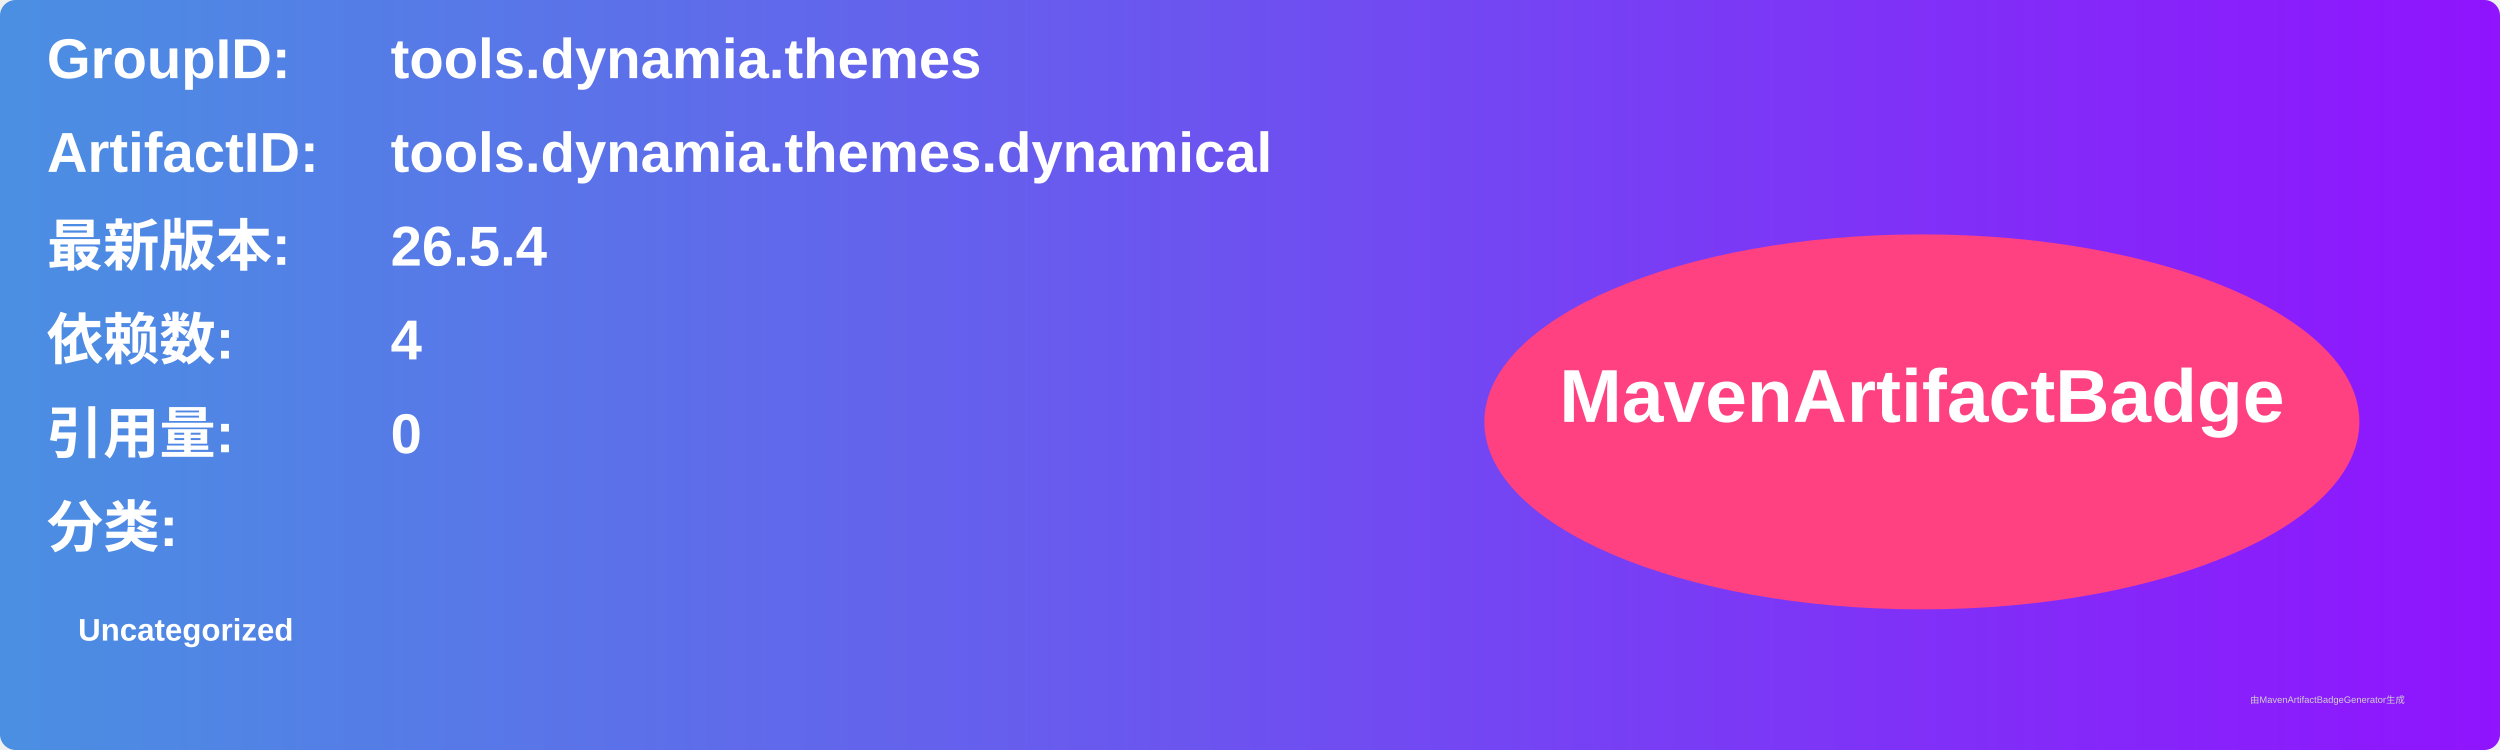
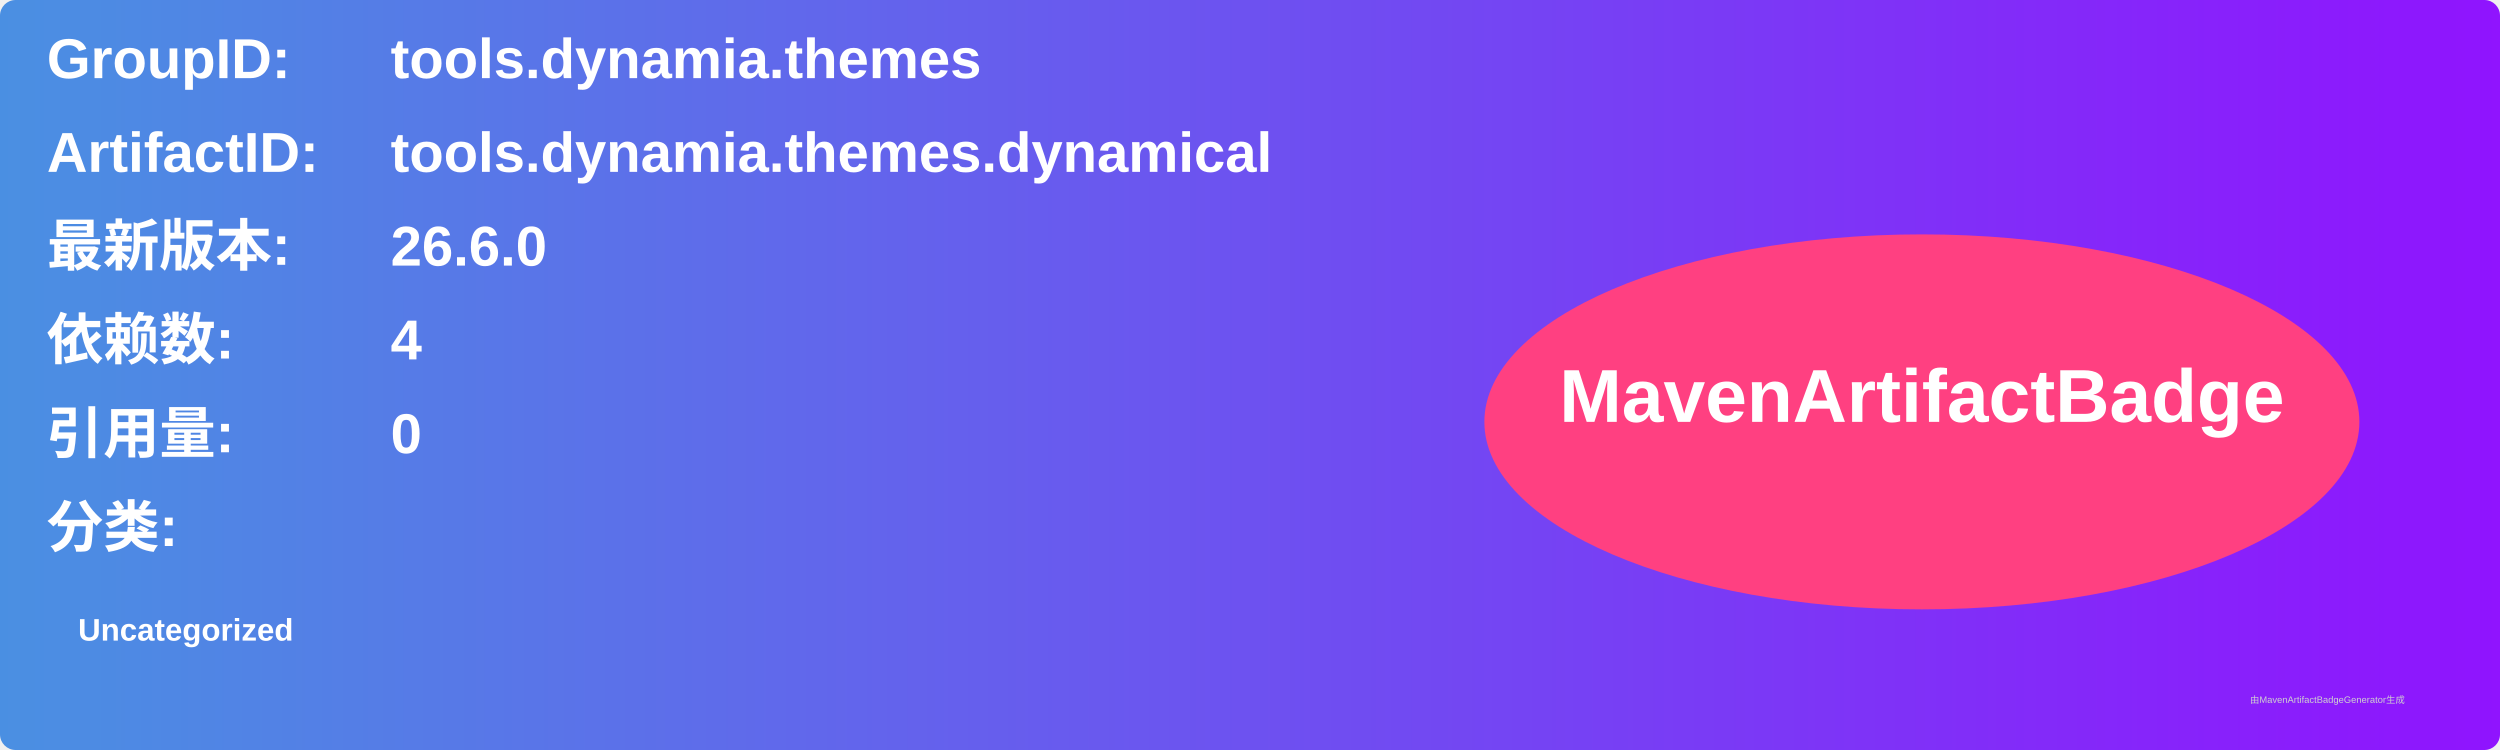
<svg xmlns="http://www.w3.org/2000/svg" width="800" height="240" viewBox="0 0 800 240">
  <linearGradient id="grad" x1="0%" y1="0%" x2="100%" y2="0%">
    <stop offset="0%" stop-color="#4a90e2" />
    <stop offset="100%" stop-color="#9013fe" />
  </linearGradient>
  <rect width="100%" height="100%" rx="5" ry="5" fill="url(#grad)" />
  <g transform="translate(15, 15)">
    <text x="0" y="10" font-family="Arial" font-size="18" fill="white" font-weight="bold" width="260">GroupID:</text>
    <text x="110" y="10" font-family="Arial" font-size="18" fill="white" font-weight="bold" width="460">tools.dynamia.themes</text>
    <text x="0" y="40" font-family="Arial" font-size="18" fill="white" font-weight="bold" width="260">ArtifactID:</text>
    <text x="110" y="40" font-family="Arial" font-size="18" fill="white" font-weight="bold" width="460">tools.dynamia.themes.dynamical</text>
    <text x="0" y="70" font-family="Arial" font-size="18" fill="white" font-weight="bold">最新版本:</text>
    <text x="110" y="70" font-family="Arial" font-size="18" fill="white" font-weight="bold">
-       <tspan font-weight="bold">26.5.4</tspan>
+       <tspan font-weight="bold">26.6.0</tspan>
    </text>
    <text x="0" y="100" font-family="Arial" font-size="18" fill="white" font-weight="bold">依赖数: </text>
    <text x="110" y="100" font-family="Arial" font-size="18" fill="white">
      <tspan font-weight="bold">4</tspan>
    </text>
    <text x="0" y="130" font-family="Arial" font-size="18" fill="white" font-weight="bold">引用量: </text>
    <text x="110" y="130" font-family="Arial" font-size="18" fill="white">
      <tspan font-weight="bold">0</tspan>
    </text>
    <text x="0" y="160" font-family="Arial" font-size="18" fill="white" font-weight="bold">分类:</text>
    <text x="10" y="190" font-family="Arial" font-size="10" fill="white">
      <tspan font-weight="bold">Uncategorized</tspan>
    </text>
    <ellipse cx="600" cy="120" rx="140" ry="60" fill="#ff4081" />
    <text x="600" y="120" text-anchor="middle" font-family="Arial" font-size="24" fill="white" font-weight="bold">MavenArtifactBadge</text>
  </g>
  <text x="720" y="225" font-family="Arial" font-size="3" fill="#d0d0d0">由MavenArtifactBadgeGenerator生成</text>
</svg>
